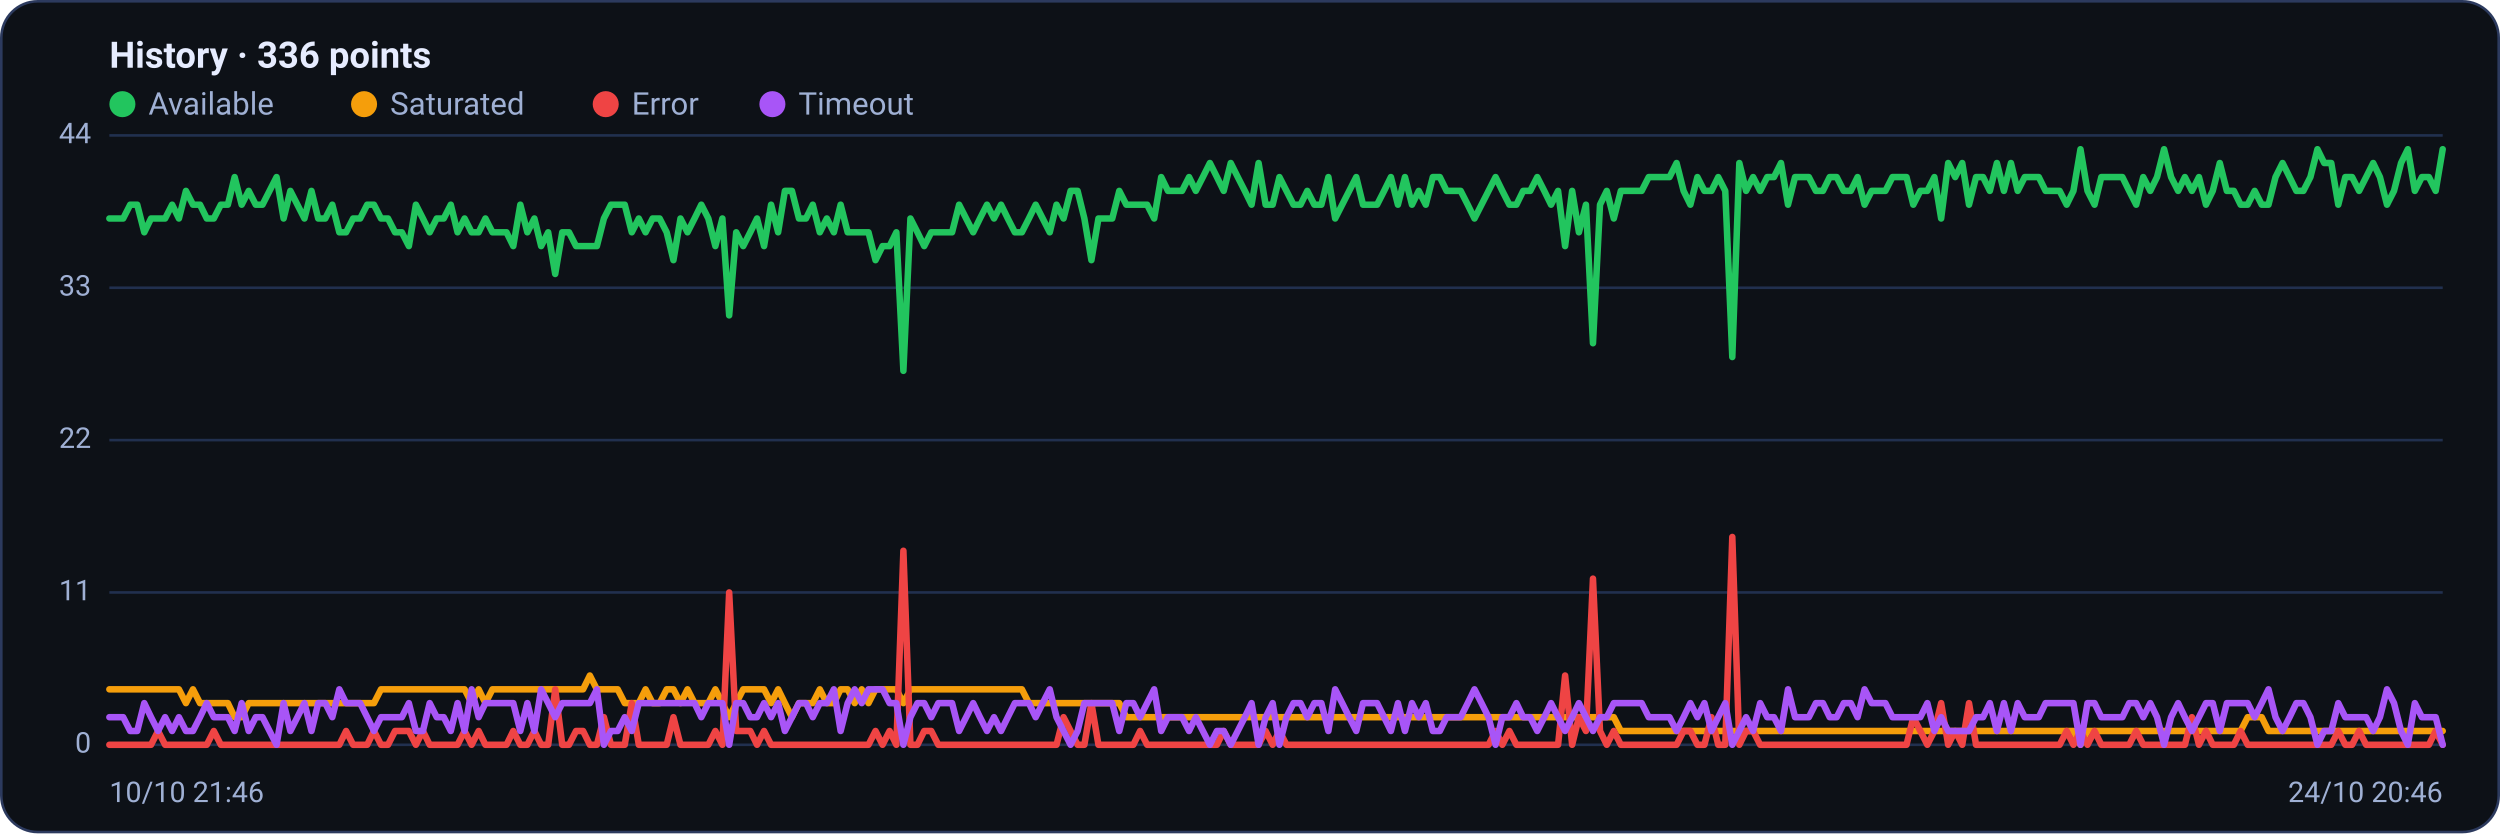
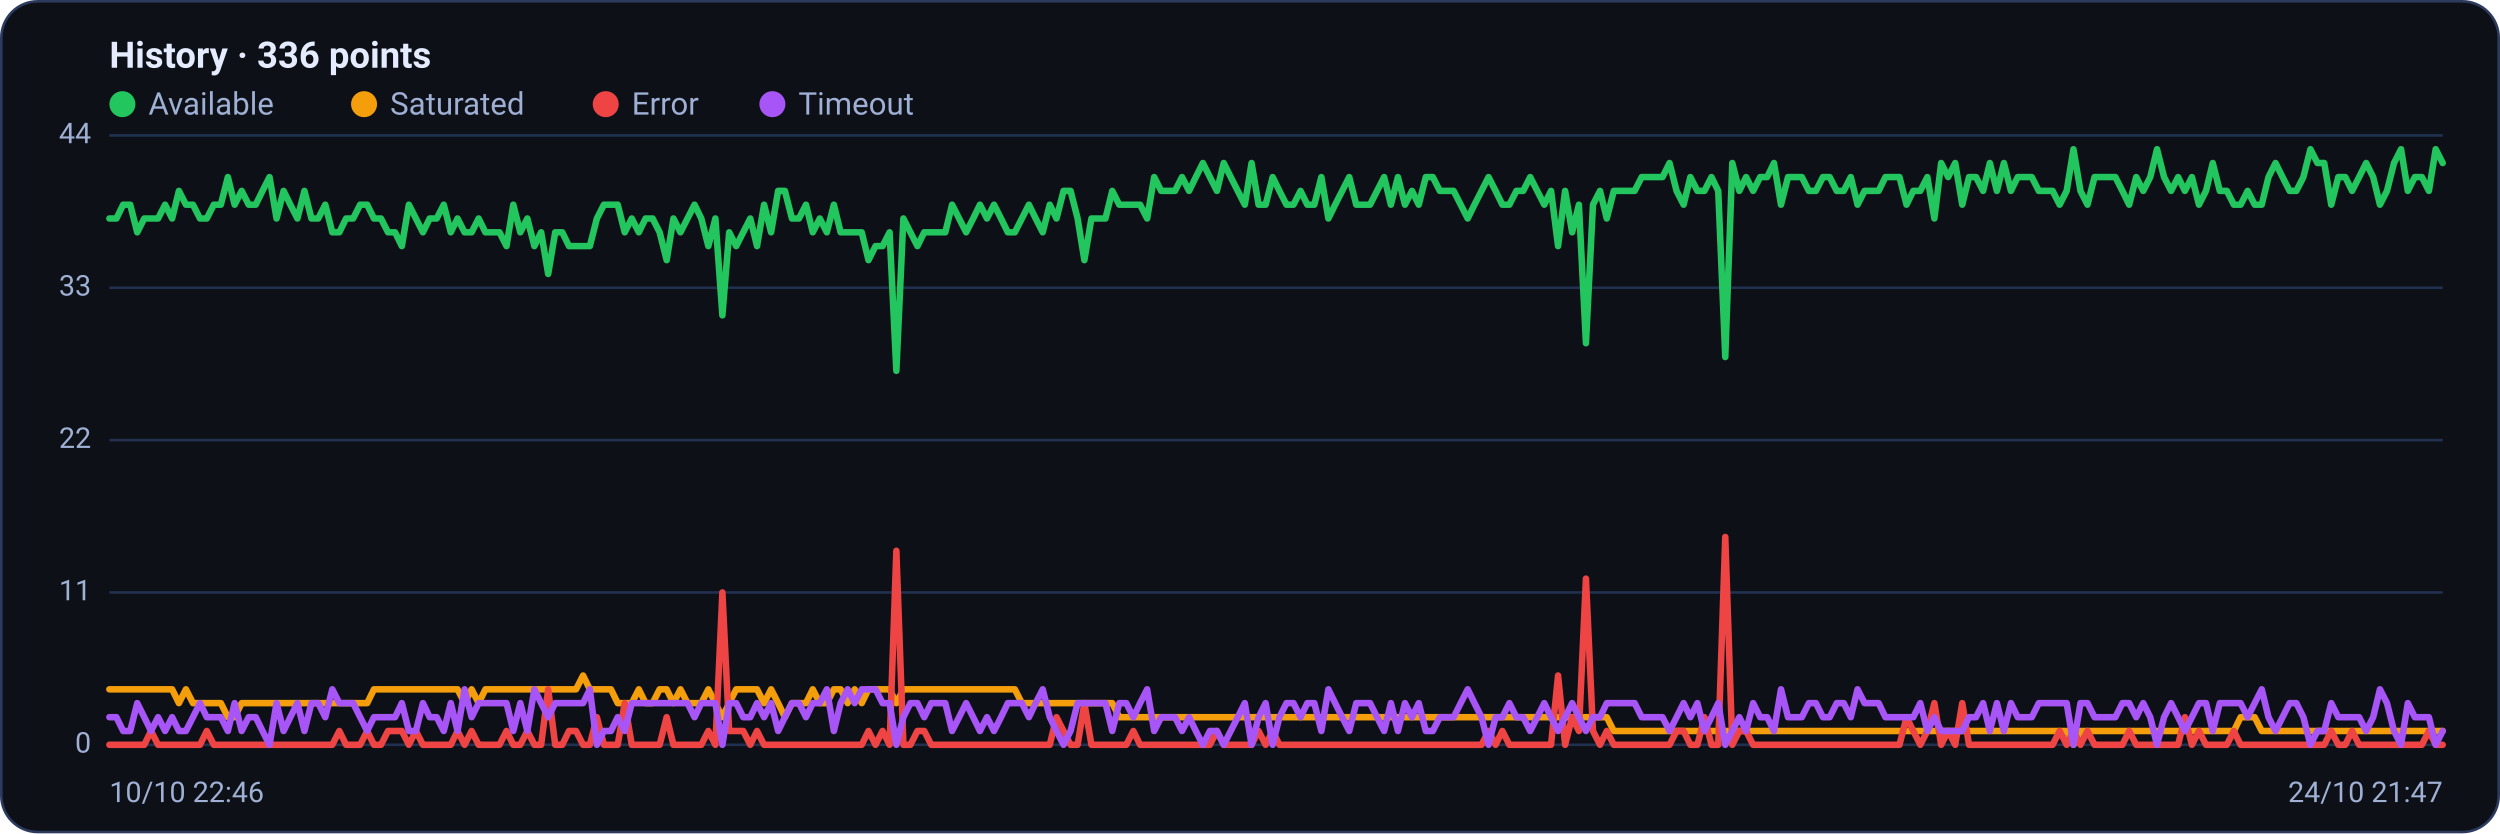
<svg xmlns="http://www.w3.org/2000/svg" viewBox="0 0 960 320" width="960" height="320" font-family="Segoe UI, system-ui, -apple-system, Roboto, Helvetica, Arial, sans-serif" role="img" aria-label="Availability history per region">
  <rect x="0.5" y="0.5" width="959" height="319" rx="14" fill="#0d1117" stroke="#2c3a5e" />
  <text x="42" y="26" font-size="14" font-weight="600" fill="#e6ecff">History · 336 points</text>
  <circle cx="47" cy="40" r="5" fill="#22c55e" />
  <text x="57" y="44" font-size="12" fill="#9fb0d4">Available</text>
  <circle cx="139.8" cy="40" r="5" fill="#f59e0b" />
  <text x="149.8" y="44" font-size="12" fill="#9fb0d4">Saturated</text>
  <circle cx="232.6" cy="40" r="5" fill="#ef4444" />
  <text x="242.6" y="44" font-size="12" fill="#9fb0d4">Error</text>
  <circle cx="296.6" cy="40" r="5" fill="#a855f7" />
  <text x="306.6" y="44" font-size="12" fill="#9fb0d4">Timeout</text>
  <line x1="42" y1="286.0" x2="938" y2="286.0" stroke="#21304f" stroke-width="1" />
  <text x="35" y="289.0" text-anchor="end" font-size="11" fill="#9fb0d4">0</text>
  <line x1="42" y1="227.5" x2="938" y2="227.5" stroke="#21304f" stroke-width="1" />
  <text x="35" y="230.5" text-anchor="end" font-size="11" fill="#9fb0d4">11</text>
  <line x1="42" y1="169.0" x2="938" y2="169.0" stroke="#21304f" stroke-width="1" />
  <text x="35" y="172.0" text-anchor="end" font-size="11" fill="#9fb0d4">22</text>
  <line x1="42" y1="110.5" x2="938" y2="110.5" stroke="#21304f" stroke-width="1" />
  <text x="35" y="113.5" text-anchor="end" font-size="11" fill="#9fb0d4">33</text>
  <line x1="42" y1="52.0" x2="938" y2="52.0" stroke="#21304f" stroke-width="1" />
  <text x="35" y="55.0" text-anchor="end" font-size="11" fill="#9fb0d4">44</text>
-   <polyline fill="none" stroke="#22c55e" stroke-width="2.5" stroke-linejoin="round" stroke-linecap="round" points="42.0,83.9 44.7,83.9 47.3,83.9 50.0,78.6 52.7,78.6 55.4,89.2 58.0,83.9 60.7,83.9 63.4,83.9 66.1,78.6 68.7,83.9 71.4,73.3 74.1,78.6 76.8,78.6 79.4,83.9 82.1,83.9 84.8,78.6 87.5,78.6 90.1,68.0 92.8,78.6 95.5,73.3 98.2,78.6 100.8,78.6 103.5,73.3 106.2,68.0 108.9,83.9 111.5,73.3 114.2,78.6 116.9,83.9 119.6,73.3 122.2,83.9 124.9,83.9 127.6,78.6 130.3,89.2 132.9,89.2 135.6,83.9 138.3,83.9 141.0,78.6 143.6,78.6 146.3,83.9 149.0,83.9 151.7,89.2 154.3,89.2 157.0,94.5 159.7,78.6 162.4,83.9 165.0,89.2 167.7,83.9 170.4,83.9 173.1,78.6 175.7,89.2 178.4,83.9 181.1,89.2 183.8,89.2 186.4,83.9 189.1,89.2 191.8,89.2 194.5,89.2 197.1,94.5 199.8,78.6 202.5,89.2 205.2,83.9 207.8,94.5 210.5,89.2 213.2,105.2 215.9,89.2 218.5,89.2 221.2,94.5 223.9,94.5 226.5,94.5 229.2,94.5 231.9,83.9 234.6,78.6 237.2,78.6 239.9,78.6 242.6,89.2 245.3,83.9 247.9,89.2 250.6,83.9 253.3,83.9 256.0,89.2 258.6,99.9 261.3,83.9 264.0,89.2 266.7,83.9 269.3,78.6 272.0,83.9 274.7,94.5 277.4,83.9 280.0,121.1 282.7,89.2 285.4,94.5 288.1,89.2 290.7,83.9 293.4,94.5 296.1,78.6 298.8,89.2 301.4,73.3 304.1,73.3 306.8,83.9 309.5,83.9 312.1,78.6 314.8,89.2 317.5,83.9 320.2,89.2 322.8,78.6 325.5,89.2 328.2,89.2 330.9,89.2 333.5,89.2 336.2,99.9 338.9,94.5 341.6,94.5 344.2,89.2 346.9,142.4 349.6,83.9 352.3,89.2 354.9,94.5 357.6,89.2 360.3,89.2 363.0,89.2 365.6,89.2 368.3,78.6 371.0,83.9 373.7,89.2 376.3,83.9 379.0,78.6 381.7,83.9 384.4,78.6 387.0,83.9 389.7,89.2 392.4,89.2 395.1,83.9 397.7,78.6 400.4,83.9 403.1,89.2 405.7,78.6 408.4,83.9 411.1,73.3 413.8,73.3 416.4,83.9 419.1,99.9 421.8,83.9 424.5,83.9 427.1,83.9 429.8,73.3 432.5,78.6 435.2,78.6 437.8,78.6 440.5,78.6 443.2,83.9 445.9,68.0 448.5,73.3 451.2,73.3 453.9,73.3 456.6,68.0 459.2,73.3 461.9,68.0 464.6,62.6 467.3,68.0 469.9,73.3 472.6,62.6 475.3,68.0 478.0,73.3 480.6,78.6 483.3,62.6 486.0,78.6 488.7,78.6 491.3,68.0 494.0,73.3 496.7,78.6 499.4,78.6 502.0,73.3 504.7,78.6 507.4,78.6 510.1,68.0 512.7,83.9 515.4,78.6 518.1,73.3 520.8,68.0 523.4,78.6 526.1,78.6 528.8,78.6 531.5,73.3 534.1,68.0 536.8,78.6 539.5,68.0 542.2,78.6 544.8,73.3 547.5,78.6 550.2,68.0 552.9,68.0 555.5,73.3 558.2,73.3 560.9,73.3 563.6,78.6 566.2,83.9 568.9,78.6 571.6,73.3 574.3,68.0 576.9,73.3 579.6,78.6 582.3,78.6 584.9,73.3 587.6,73.3 590.3,68.0 593.0,73.3 595.6,78.6 598.3,73.3 601.0,94.5 603.7,73.3 606.3,89.2 609.0,78.6 611.7,131.8 614.4,78.6 617.0,73.3 619.7,83.9 622.4,73.3 625.1,73.3 627.7,73.3 630.4,73.3 633.1,68.0 635.8,68.0 638.4,68.0 641.1,68.0 643.8,62.6 646.5,73.3 649.1,78.6 651.8,68.0 654.5,73.3 657.2,73.3 659.8,68.0 662.5,73.3 665.2,137.1 667.9,62.6 670.5,73.3 673.2,68.0 675.9,73.3 678.6,68.0 681.2,68.0 683.9,62.6 686.6,78.6 689.3,68.0 691.9,68.0 694.6,68.0 697.3,73.3 700.0,73.3 702.6,68.0 705.3,68.0 708.0,73.3 710.7,73.3 713.3,68.0 716.0,78.6 718.7,73.3 721.4,73.3 724.0,73.3 726.7,68.0 729.4,68.0 732.1,68.0 734.7,78.6 737.4,73.3 740.1,73.3 742.8,68.0 745.4,83.9 748.1,62.6 750.8,68.0 753.5,62.6 756.1,78.6 758.8,68.0 761.5,68.0 764.1,73.3 766.8,62.6 769.5,73.3 772.2,62.6 774.8,73.3 777.5,68.0 780.2,68.0 782.9,68.0 785.5,73.3 788.2,73.3 790.9,73.3 793.6,78.6 796.2,73.3 798.9,57.3 801.6,73.3 804.3,78.6 806.9,68.0 809.6,68.0 812.3,68.0 815.0,68.0 817.6,73.3 820.3,78.6 823.0,68.0 825.7,73.3 828.3,68.0 831.0,57.3 833.7,68.0 836.4,73.3 839.0,68.0 841.7,73.3 844.4,68.0 847.1,78.6 849.7,73.3 852.4,62.6 855.1,73.3 857.8,73.3 860.4,78.6 863.1,78.6 865.8,73.3 868.5,78.6 871.1,78.6 873.8,68.0 876.5,62.6 879.2,68.0 881.8,73.3 884.5,73.3 887.2,68.0 889.9,57.3 892.5,62.6 895.2,62.6 897.9,78.6 900.6,68.0 903.2,68.0 905.9,73.3 908.6,68.0 911.3,62.6 913.9,68.0 916.6,78.6 919.3,73.3 922.0,62.6 924.6,57.3 927.3,73.3 930.0,68.0 932.7,68.0 935.3,73.3 938.0,57.3" />
-   <polyline fill="none" stroke="#f59e0b" stroke-width="2.5" stroke-linejoin="round" stroke-linecap="round" points="42.0,264.7 44.7,264.7 47.3,264.7 50.0,264.7 52.7,264.7 55.4,264.7 58.0,264.7 60.7,264.7 63.4,264.7 66.1,264.7 68.7,264.7 71.4,270.0 74.1,264.7 76.8,270.0 79.4,270.0 82.1,270.0 84.8,270.0 87.5,270.0 90.1,275.4 92.8,275.4 95.5,270.0 98.2,270.0 100.8,270.0 103.5,270.0 106.2,270.0 108.9,270.0 111.5,270.0 114.2,270.0 116.9,270.0 119.6,270.0 122.2,270.0 124.9,270.0 127.6,270.0 130.3,270.0 132.9,270.0 135.6,270.0 138.3,270.0 141.0,270.0 143.6,270.0 146.3,264.7 149.0,264.7 151.7,264.7 154.3,264.7 157.0,264.7 159.7,264.7 162.4,264.7 165.0,264.7 167.7,264.7 170.4,264.7 173.1,264.7 175.7,264.7 178.4,264.7 181.1,270.0 183.8,264.7 186.4,270.0 189.1,264.7 191.8,264.7 194.5,264.7 197.1,264.7 199.8,264.7 202.5,264.7 205.2,264.7 207.8,264.7 210.5,264.7 213.2,264.7 215.9,264.7 218.5,264.7 221.2,264.7 223.9,264.7 226.5,259.4 229.2,264.7 231.9,264.7 234.6,264.7 237.2,264.7 239.9,270.0 242.6,270.0 245.3,270.0 247.9,264.7 250.6,270.0 253.3,270.0 256.0,264.7 258.6,264.7 261.3,270.0 264.0,264.7 266.7,270.0 269.3,270.0 272.0,270.0 274.7,264.7 277.4,270.0 280.0,275.4 282.7,270.0 285.4,264.7 288.1,264.7 290.7,264.7 293.4,264.7 296.1,270.0 298.8,264.7 301.4,270.0 304.1,275.4 306.8,270.0 309.5,270.0 312.1,270.0 314.8,264.7 317.5,270.0 320.2,270.0 322.8,264.7 325.5,264.7 328.2,270.0 330.9,264.7 333.5,270.0 336.2,264.7 338.9,264.7 341.6,264.7 344.2,264.7 346.9,270.0 349.6,264.7 352.3,264.7 354.9,264.7 357.6,264.7 360.3,264.7 363.0,264.7 365.6,264.7 368.3,264.7 371.0,264.7 373.7,264.7 376.3,264.7 379.0,264.7 381.7,264.7 384.4,264.7 387.0,264.7 389.7,264.7 392.4,264.7 395.1,270.0 397.7,270.0 400.4,270.0 403.1,270.0 405.7,270.0 408.4,270.0 411.1,270.0 413.8,270.0 416.4,270.0 419.1,270.0 421.8,270.0 424.5,270.0 427.1,270.0 429.8,270.0 432.5,275.4 435.2,275.4 437.8,275.4 440.5,275.4 443.2,275.4 445.9,275.4 448.5,275.4 451.2,275.4 453.9,275.4 456.6,275.4 459.2,275.4 461.9,275.4 464.6,275.4 467.3,275.4 469.9,275.4 472.6,275.4 475.3,275.4 478.0,275.4 480.6,275.4 483.3,275.4 486.0,275.4 488.7,275.4 491.3,275.4 494.0,275.4 496.7,275.4 499.4,275.4 502.0,275.4 504.7,275.4 507.4,275.4 510.1,275.4 512.7,275.4 515.4,275.4 518.1,275.4 520.8,275.4 523.4,275.4 526.1,275.4 528.8,275.4 531.5,275.4 534.1,275.4 536.8,275.4 539.5,275.4 542.2,275.4 544.8,275.4 547.5,275.4 550.2,275.4 552.9,275.4 555.5,275.4 558.2,275.4 560.9,275.4 563.6,275.4 566.2,275.4 568.9,275.4 571.6,275.4 574.3,275.4 576.9,275.4 579.6,275.4 582.3,275.4 584.9,275.4 587.6,275.4 590.3,275.4 593.0,275.4 595.6,275.4 598.3,275.4 601.0,275.4 603.7,275.4 606.3,275.4 609.0,275.4 611.7,275.4 614.4,275.4 617.0,275.4 619.7,275.4 622.4,280.7 625.1,280.7 627.7,280.7 630.4,280.7 633.1,280.7 635.8,280.7 638.4,280.7 641.1,280.7 643.8,280.7 646.5,280.7 649.1,280.7 651.8,280.7 654.5,280.7 657.2,280.7 659.8,280.7 662.5,280.7 665.2,280.7 667.9,280.7 670.5,280.7 673.2,280.7 675.9,280.7 678.6,280.7 681.2,280.7 683.9,280.7 686.6,280.7 689.3,280.7 691.9,280.7 694.6,280.7 697.3,280.7 700.0,280.7 702.6,280.7 705.3,280.7 708.0,280.7 710.7,280.7 713.3,280.7 716.0,280.7 718.7,280.7 721.4,280.7 724.0,280.7 726.7,280.7 729.4,280.7 732.1,280.7 734.7,280.7 737.4,280.7 740.1,280.7 742.8,280.7 745.4,280.7 748.1,280.7 750.8,280.7 753.5,280.7 756.1,280.7 758.8,280.7 761.5,280.7 764.1,280.7 766.8,280.7 769.5,280.7 772.2,280.7 774.8,280.7 777.5,280.7 780.2,280.7 782.9,280.7 785.5,280.7 788.2,280.7 790.9,280.7 793.6,280.7 796.2,280.7 798.9,286.0 801.6,280.7 804.3,280.7 806.9,280.7 809.6,280.7 812.3,280.7 815.0,280.7 817.6,280.7 820.3,280.7 823.0,280.7 825.7,280.7 828.3,280.7 831.0,280.7 833.7,280.7 836.4,280.7 839.0,280.7 841.7,280.7 844.4,280.7 847.1,280.7 849.7,280.7 852.4,280.7 855.1,280.7 857.8,280.7 860.4,280.7 863.1,275.4 865.8,275.4 868.5,275.4 871.1,280.7 873.8,280.7 876.5,280.7 879.2,280.7 881.8,280.7 884.5,280.7 887.2,280.7 889.9,280.7 892.5,280.7 895.2,280.7 897.9,280.7 900.6,280.7 903.2,280.7 905.9,280.7 908.6,280.7 911.3,280.7 913.9,280.7 916.6,280.7 919.3,280.7 922.0,280.7 924.6,280.7 927.3,280.7 930.0,280.7 932.7,280.7 935.3,280.7 938.0,280.7" />
-   <polyline fill="none" stroke="#ef4444" stroke-width="2.5" stroke-linejoin="round" stroke-linecap="round" points="42.0,286.0 44.7,286.0 47.3,286.0 50.0,286.0 52.7,286.0 55.4,286.0 58.0,286.0 60.7,280.7 63.4,286.0 66.1,286.0 68.7,286.0 71.4,286.0 74.1,286.0 76.8,286.0 79.4,286.0 82.1,280.7 84.8,286.0 87.5,286.0 90.1,286.0 92.8,286.0 95.5,286.0 98.2,286.0 100.8,286.0 103.5,286.0 106.2,286.0 108.9,286.0 111.5,286.0 114.2,286.0 116.9,286.0 119.6,286.0 122.2,286.0 124.9,286.0 127.6,286.0 130.3,286.0 132.9,280.7 135.6,286.0 138.3,286.0 141.0,286.0 143.6,280.7 146.3,286.0 149.0,286.0 151.7,280.7 154.3,280.7 157.0,280.7 159.7,286.0 162.4,280.7 165.0,286.0 167.7,286.0 170.4,286.0 173.1,286.0 175.7,286.0 178.4,280.7 181.1,286.0 183.8,280.7 186.4,286.0 189.1,286.0 191.8,286.0 194.5,286.0 197.1,280.7 199.8,286.0 202.5,286.0 205.2,280.7 207.8,286.0 210.5,286.0 213.2,264.7 215.9,286.0 218.5,286.0 221.2,280.7 223.9,280.7 226.5,286.0 229.2,286.0 231.9,275.4 234.6,286.0 237.2,286.0 239.9,286.0 242.6,270.0 245.3,286.0 247.9,286.0 250.6,286.0 253.3,286.0 256.0,286.0 258.6,275.4 261.3,286.0 264.0,286.0 266.7,286.0 269.3,286.0 272.0,286.0 274.7,280.7 277.4,286.0 280.0,227.5 282.7,280.7 285.4,280.7 288.1,280.7 290.7,286.0 293.4,280.7 296.1,286.0 298.8,286.0 301.4,286.0 304.1,286.0 306.8,286.0 309.5,286.0 312.1,286.0 314.8,286.0 317.5,286.0 320.2,286.0 322.8,286.0 325.5,286.0 328.2,286.0 330.9,286.0 333.5,286.0 336.2,280.7 338.9,286.0 341.6,280.7 344.2,286.0 346.9,211.5 349.6,286.0 352.3,286.0 354.9,280.7 357.6,280.7 360.3,286.0 363.0,286.0 365.6,286.0 368.3,286.0 371.0,286.0 373.7,286.0 376.3,286.0 379.0,286.0 381.7,286.0 384.4,286.0 387.0,286.0 389.7,286.0 392.4,286.0 395.1,286.0 397.7,286.0 400.4,286.0 403.1,286.0 405.7,286.0 408.4,275.4 411.1,280.7 413.8,286.0 416.4,286.0 419.1,270.0 421.8,286.0 424.5,286.0 427.1,286.0 429.8,286.0 432.5,286.0 435.2,286.0 437.8,280.7 440.5,286.0 443.2,286.0 445.9,286.0 448.5,286.0 451.2,286.0 453.9,286.0 456.6,286.0 459.2,286.0 461.9,286.0 464.6,286.0 467.3,286.0 469.9,280.7 472.6,286.0 475.3,286.0 478.0,286.0 480.6,286.0 483.3,286.0 486.0,280.7 488.7,286.0 491.3,280.7 494.0,286.0 496.7,286.0 499.4,286.0 502.0,286.0 504.7,286.0 507.4,286.0 510.1,286.0 512.7,286.0 515.4,286.0 518.1,286.0 520.8,286.0 523.4,286.0 526.1,286.0 528.8,286.0 531.5,286.0 534.1,286.0 536.8,286.0 539.5,286.0 542.2,286.0 544.8,286.0 547.5,286.0 550.2,286.0 552.9,286.0 555.5,286.0 558.2,286.0 560.9,286.0 563.6,286.0 566.2,286.0 568.9,286.0 571.6,286.0 574.3,280.7 576.9,286.0 579.6,280.7 582.3,286.0 584.9,286.0 587.6,286.0 590.3,286.0 593.0,286.0 595.6,286.0 598.3,286.0 601.0,259.4 603.7,286.0 606.3,275.4 609.0,280.7 611.7,222.2 614.4,280.7 617.0,286.0 619.7,280.7 622.4,286.0 625.1,286.0 627.7,286.0 630.4,286.0 633.1,286.0 635.8,286.0 638.4,286.0 641.1,286.0 643.8,286.0 646.5,280.7 649.1,280.7 651.8,286.0 654.5,286.0 657.2,275.4 659.8,286.0 662.5,286.0 665.2,206.2 667.9,286.0 670.5,280.7 673.2,280.7 675.9,286.0 678.6,286.0 681.2,286.0 683.9,286.0 686.6,286.0 689.3,286.0 691.9,286.0 694.6,286.0 697.3,286.0 700.0,286.0 702.6,286.0 705.3,286.0 708.0,286.0 710.7,286.0 713.3,286.0 716.0,286.0 718.7,286.0 721.4,286.0 724.0,286.0 726.7,286.0 729.4,286.0 732.1,286.0 734.7,275.4 737.4,280.7 740.1,286.0 742.8,280.7 745.4,270.0 748.1,286.0 750.8,280.7 753.5,286.0 756.1,270.0 758.8,286.0 761.5,286.0 764.1,286.0 766.8,286.0 769.5,286.0 772.2,286.0 774.8,286.0 777.5,286.0 780.2,286.0 782.9,286.0 785.5,286.0 788.2,286.0 790.9,286.0 793.6,280.7 796.2,286.0 798.9,280.7 801.6,286.0 804.3,280.7 806.9,286.0 809.6,286.0 812.3,286.0 815.0,286.0 817.6,286.0 820.3,280.7 823.0,286.0 825.7,286.0 828.3,286.0 831.0,286.0 833.7,286.0 836.4,286.0 839.0,286.0 841.7,275.4 844.4,286.0 847.1,280.7 849.7,286.0 852.4,286.0 855.1,286.0 857.8,286.0 860.4,280.7 863.1,286.0 865.8,286.0 868.5,286.0 871.1,286.0 873.8,286.0 876.5,286.0 879.2,286.0 881.8,286.0 884.5,286.0 887.2,286.0 889.9,286.0 892.5,286.0 895.2,286.0 897.9,280.7 900.6,286.0 903.2,286.0 905.9,280.7 908.6,286.0 911.3,286.0 913.9,286.0 916.6,286.0 919.3,286.0 922.0,286.0 924.6,286.0 927.3,286.0 930.0,286.0 932.7,286.0 935.3,280.7 938.0,286.0" />
-   <polyline fill="none" stroke="#a855f7" stroke-width="2.5" stroke-linejoin="round" stroke-linecap="round" points="42.0,275.4 44.7,275.4 47.3,275.4 50.0,280.7 52.7,280.7 55.4,270.0 58.0,275.4 60.7,280.7 63.4,275.4 66.1,280.7 68.7,275.4 71.4,280.7 74.1,280.7 76.8,275.4 79.4,270.0 82.1,275.4 84.8,275.4 87.5,275.4 90.1,280.7 92.8,270.0 95.5,280.7 98.2,275.4 100.8,275.4 103.5,280.7 106.2,286.0 108.9,270.0 111.5,280.7 114.2,275.4 116.9,270.0 119.6,280.7 122.2,270.0 124.9,270.0 127.6,275.4 130.3,264.7 132.9,270.0 135.6,270.0 138.3,270.0 141.0,275.4 143.6,280.7 146.3,275.4 149.0,275.4 151.7,275.4 154.3,275.4 157.0,270.0 159.7,280.7 162.4,280.7 165.0,270.0 167.7,275.4 170.4,275.4 173.1,280.7 175.7,270.0 178.4,280.7 181.1,264.7 183.8,275.4 186.4,270.0 189.1,270.0 191.8,270.0 194.5,270.0 197.1,270.0 199.8,280.7 202.5,270.0 205.2,280.7 207.8,264.7 210.5,270.0 213.2,275.4 215.9,270.0 218.5,270.0 221.2,270.0 223.9,270.0 226.5,270.0 229.2,264.7 231.9,286.0 234.6,280.7 237.2,280.7 239.9,275.4 242.6,280.7 245.3,270.0 247.9,270.0 250.6,270.0 253.3,270.0 256.0,270.0 258.6,270.0 261.3,270.0 264.0,270.0 266.7,270.0 269.3,275.4 272.0,270.0 274.7,270.0 277.4,270.0 280.0,286.0 282.7,270.0 285.4,270.0 288.1,275.4 290.7,275.4 293.4,270.0 296.1,275.4 298.8,270.0 301.4,280.7 304.1,275.4 306.8,270.0 309.5,270.0 312.1,275.4 314.8,270.0 317.5,270.0 320.2,264.7 322.8,280.7 325.5,270.0 328.2,264.7 330.9,270.0 333.5,264.7 336.2,264.7 338.9,264.7 341.6,270.0 344.2,270.0 346.9,286.0 349.6,275.4 352.3,270.0 354.9,270.0 357.6,275.4 360.3,270.0 363.0,270.0 365.6,270.0 368.3,280.7 371.0,275.4 373.7,270.0 376.3,275.4 379.0,280.7 381.7,275.4 384.4,280.7 387.0,275.4 389.7,270.0 392.4,270.0 395.1,270.0 397.7,275.4 400.4,270.0 403.1,264.7 405.7,275.4 408.4,280.7 411.1,286.0 413.8,280.7 416.4,270.0 419.1,270.0 421.8,270.0 424.5,270.0 427.1,270.0 429.8,280.7 432.5,270.0 435.2,270.0 437.8,275.4 440.5,270.0 443.2,264.7 445.9,280.7 448.5,275.4 451.2,275.4 453.9,275.4 456.6,280.7 459.2,275.4 461.9,280.7 464.6,286.0 467.3,280.7 469.9,280.7 472.6,286.0 475.3,280.7 478.0,275.4 480.6,270.0 483.3,286.0 486.0,275.4 488.7,270.0 491.3,286.0 494.0,275.4 496.7,270.0 499.4,270.0 502.0,275.4 504.7,270.0 507.4,270.0 510.1,280.7 512.7,264.7 515.4,270.0 518.1,275.4 520.8,280.7 523.4,270.0 526.1,270.0 528.8,270.0 531.5,275.4 534.1,280.7 536.8,270.0 539.5,280.7 542.2,270.0 544.8,275.4 547.5,270.0 550.2,280.7 552.9,280.7 555.5,275.4 558.2,275.4 560.9,275.4 563.6,270.0 566.2,264.7 568.9,270.0 571.6,275.4 574.3,286.0 576.9,275.4 579.6,275.4 582.3,270.0 584.9,275.4 587.6,275.4 590.3,280.7 593.0,275.4 595.6,270.0 598.3,275.4 601.0,280.7 603.7,275.4 606.3,270.0 609.0,275.4 611.7,280.7 614.4,275.4 617.0,275.4 619.7,270.0 622.4,270.0 625.1,270.0 627.7,270.0 630.4,270.0 633.1,275.4 635.8,275.4 638.4,275.4 641.1,275.4 643.8,280.7 646.5,275.4 649.1,270.0 651.8,275.4 654.5,270.0 657.2,280.7 659.8,275.4 662.5,270.0 665.2,286.0 667.9,280.7 670.5,275.4 673.2,280.7 675.9,270.0 678.6,275.4 681.2,275.4 683.9,280.7 686.6,264.7 689.3,275.4 691.9,275.4 694.6,275.4 697.3,270.0 700.0,270.0 702.6,275.4 705.3,275.4 708.0,270.0 710.7,270.0 713.3,275.4 716.0,264.7 718.7,270.0 721.4,270.0 724.0,270.0 726.7,275.4 729.4,275.4 732.1,275.4 734.7,275.4 737.4,275.4 740.1,270.0 742.8,280.7 745.4,275.4 748.1,280.7 750.8,280.7 753.5,280.7 756.1,280.7 758.8,275.4 761.5,275.4 764.1,270.0 766.8,280.7 769.5,270.0 772.2,280.7 774.8,270.0 777.5,275.4 780.2,275.4 782.9,275.4 785.5,270.0 788.2,270.0 790.9,270.0 793.6,270.0 796.2,270.0 798.9,286.0 801.6,270.0 804.3,270.0 806.9,275.4 809.6,275.4 812.3,275.4 815.0,275.4 817.6,270.0 820.3,270.0 823.0,275.4 825.7,270.0 828.3,275.4 831.0,286.0 833.7,275.4 836.4,270.0 839.0,275.4 841.7,280.7 844.4,275.4 847.1,270.0 849.7,270.0 852.4,280.7 855.1,270.0 857.8,270.0 860.4,270.0 863.1,270.0 865.8,275.4 868.5,270.0 871.1,264.7 873.8,275.4 876.5,280.7 879.2,275.4 881.8,270.0 884.5,270.0 887.2,275.4 889.9,286.0 892.5,280.7 895.2,280.7 897.9,270.0 900.6,275.4 903.2,275.4 905.9,275.4 908.6,275.4 911.3,280.7 913.9,275.4 916.6,264.7 919.3,270.0 922.0,280.7 924.6,286.0 927.3,270.0 930.0,275.4 932.7,275.4 935.3,275.4 938.0,286.0" />
-   <text x="42" y="308" font-size="11" fill="#9fb0d4">10/10 21:46</text>
-   <text x="938" y="308" text-anchor="end" font-size="11" fill="#9fb0d4">24/10 20:46</text>
+   <polyline fill="none" stroke="#22c55e" stroke-width="2.5" stroke-linejoin="round" stroke-linecap="round" points="42.0,83.9 44.7,83.9 47.3,78.6 50.0,78.6 52.7,89.2 55.4,83.9 58.0,83.9 60.7,83.9 63.4,78.6 66.1,83.9 68.7,73.3 71.4,78.6 74.1,78.6 76.8,83.9 79.4,83.9 82.1,78.6 84.8,78.6 87.5,68.0 90.1,78.6 92.8,73.3 95.5,78.6 98.2,78.6 100.8,73.3 103.5,68.0 106.2,83.9 108.9,73.3 111.5,78.6 114.2,83.9 116.9,73.3 119.6,83.9 122.2,83.9 124.9,78.6 127.6,89.2 130.3,89.2 132.9,83.9 135.6,83.9 138.3,78.6 141.0,78.6 143.6,83.9 146.3,83.9 149.0,89.2 151.7,89.2 154.3,94.5 157.0,78.6 159.7,83.9 162.4,89.2 165.0,83.9 167.7,83.9 170.4,78.6 173.1,89.2 175.7,83.9 178.4,89.2 181.1,89.2 183.8,83.9 186.4,89.2 189.1,89.2 191.8,89.2 194.5,94.5 197.1,78.6 199.8,89.2 202.5,83.9 205.2,94.5 207.8,89.2 210.5,105.2 213.2,89.2 215.9,89.2 218.5,94.5 221.2,94.5 223.9,94.5 226.5,94.5 229.2,83.9 231.9,78.6 234.6,78.6 237.2,78.6 239.9,89.2 242.6,83.9 245.3,89.2 247.9,83.9 250.6,83.9 253.3,89.2 256.0,99.9 258.6,83.9 261.3,89.2 264.0,83.9 266.7,78.6 269.3,83.9 272.0,94.5 274.7,83.9 277.4,121.1 280.0,89.2 282.7,94.5 285.4,89.2 288.1,83.9 290.7,94.5 293.4,78.6 296.1,89.2 298.8,73.3 301.4,73.3 304.1,83.9 306.8,83.9 309.5,78.6 312.1,89.2 314.8,83.9 317.5,89.2 320.2,78.6 322.8,89.2 325.5,89.2 328.2,89.2 330.9,89.2 333.5,99.9 336.2,94.5 338.9,94.5 341.6,89.2 344.2,142.4 346.9,83.9 349.6,89.2 352.3,94.5 354.9,89.2 357.6,89.2 360.3,89.2 363.0,89.2 365.6,78.6 368.3,83.9 371.0,89.2 373.7,83.9 376.3,78.6 379.0,83.9 381.7,78.6 384.4,83.9 387.0,89.2 389.7,89.2 392.4,83.9 395.1,78.6 397.7,83.9 400.4,89.2 403.1,78.6 405.7,83.9 408.4,73.3 411.1,73.3 413.8,83.9 416.4,99.9 419.1,83.9 421.8,83.9 424.5,83.9 427.1,73.3 429.8,78.6 432.5,78.6 435.2,78.6 437.8,78.6 440.5,83.9 443.2,68.0 445.9,73.3 448.5,73.3 451.2,73.3 453.9,68.0 456.6,73.3 459.2,68.0 461.9,62.6 464.6,68.0 467.3,73.3 469.9,62.6 472.6,68.0 475.3,73.3 478.0,78.6 480.6,62.6 483.3,78.6 486.0,78.6 488.7,68.0 491.3,73.3 494.0,78.6 496.7,78.6 499.4,73.3 502.0,78.6 504.7,78.6 507.4,68.0 510.1,83.9 512.7,78.6 515.4,73.3 518.1,68.0 520.8,78.6 523.4,78.6 526.1,78.6 528.8,73.3 531.5,68.0 534.1,78.6 536.8,68.0 539.5,78.6 542.2,73.3 544.8,78.6 547.5,68.0 550.2,68.0 552.9,73.3 555.5,73.3 558.2,73.3 560.9,78.6 563.6,83.9 566.2,78.6 568.9,73.3 571.6,68.0 574.3,73.3 576.9,78.6 579.6,78.6 582.3,73.3 584.9,73.3 587.6,68.0 590.3,73.3 593.0,78.6 595.6,73.3 598.3,94.5 601.0,73.3 603.7,89.2 606.3,78.6 609.0,131.8 611.7,78.6 614.4,73.3 617.0,83.9 619.7,73.3 622.4,73.3 625.1,73.3 627.7,73.3 630.4,68.0 633.1,68.0 635.8,68.0 638.4,68.0 641.1,62.6 643.8,73.3 646.5,78.6 649.1,68.0 651.8,73.3 654.5,73.3 657.2,68.0 659.8,73.3 662.5,137.1 665.2,62.6 667.9,73.3 670.5,68.0 673.2,73.3 675.9,68.0 678.6,68.0 681.2,62.6 683.9,78.6 686.6,68.0 689.3,68.0 691.9,68.0 694.6,73.3 697.3,73.3 700.0,68.0 702.6,68.0 705.3,73.3 708.0,73.3 710.7,68.0 713.3,78.6 716.0,73.3 718.7,73.3 721.4,73.3 724.0,68.0 726.7,68.0 729.4,68.0 732.1,78.6 734.7,73.3 737.4,73.3 740.1,68.0 742.8,83.9 745.4,62.6 748.1,68.0 750.8,62.6 753.5,78.6 756.1,68.0 758.8,68.0 761.5,73.3 764.1,62.6 766.8,73.3 769.5,62.6 772.2,73.3 774.8,68.0 777.5,68.0 780.2,68.0 782.9,73.3 785.5,73.3 788.2,73.3 790.9,78.6 793.6,73.3 796.2,57.3 798.9,73.3 801.6,78.6 804.3,68.0 806.9,68.0 809.6,68.0 812.3,68.0 815.0,73.3 817.6,78.6 820.3,68.0 823.0,73.3 825.7,68.0 828.3,57.3 831.0,68.0 833.7,73.3 836.4,68.0 839.0,73.3 841.7,68.0 844.4,78.6 847.1,73.3 849.7,62.6 852.4,73.3 855.1,73.3 857.8,78.6 860.4,78.6 863.1,73.3 865.8,78.6 868.5,78.6 871.1,68.0 873.8,62.6 876.5,68.0 879.2,73.3 881.8,73.3 884.5,68.0 887.2,57.3 889.9,62.6 892.5,62.6 895.2,78.6 897.9,68.0 900.6,68.0 903.2,73.3 905.9,68.0 908.6,62.6 911.3,68.0 913.9,78.6 916.6,73.3 919.3,62.6 922.0,57.3 924.6,73.3 927.3,68.0 930.0,68.0 932.7,73.3 935.3,57.3 938.0,62.6" />
+   <polyline fill="none" stroke="#f59e0b" stroke-width="2.5" stroke-linejoin="round" stroke-linecap="round" points="42.0,264.7 44.7,264.7 47.3,264.7 50.0,264.7 52.7,264.7 55.4,264.7 58.0,264.7 60.7,264.7 63.4,264.7 66.1,264.7 68.7,270.0 71.4,264.7 74.1,270.0 76.8,270.0 79.4,270.0 82.1,270.0 84.8,270.0 87.5,275.4 90.1,275.4 92.8,270.0 95.5,270.0 98.2,270.0 100.8,270.0 103.5,270.0 106.2,270.0 108.9,270.0 111.5,270.0 114.2,270.0 116.9,270.0 119.6,270.0 122.2,270.0 124.9,270.0 127.6,270.0 130.3,270.0 132.9,270.0 135.6,270.0 138.3,270.0 141.0,270.0 143.6,264.7 146.3,264.7 149.0,264.7 151.7,264.7 154.3,264.7 157.0,264.7 159.7,264.7 162.4,264.7 165.0,264.7 167.7,264.7 170.4,264.7 173.1,264.7 175.7,264.7 178.4,270.0 181.1,264.7 183.8,270.0 186.4,264.7 189.1,264.7 191.8,264.7 194.5,264.7 197.1,264.7 199.8,264.7 202.5,264.7 205.2,264.7 207.8,264.7 210.5,264.7 213.2,264.7 215.9,264.7 218.5,264.7 221.2,264.7 223.9,259.4 226.5,264.7 229.2,264.7 231.9,264.7 234.6,264.7 237.2,270.0 239.9,270.0 242.6,270.0 245.3,264.7 247.9,270.0 250.6,270.0 253.3,264.7 256.0,264.7 258.6,270.0 261.3,264.7 264.0,270.0 266.7,270.0 269.3,270.0 272.0,264.7 274.7,270.0 277.4,275.4 280.0,270.0 282.7,264.7 285.4,264.7 288.1,264.7 290.7,264.7 293.4,270.0 296.1,264.7 298.8,270.0 301.4,275.4 304.1,270.0 306.8,270.0 309.5,270.0 312.1,264.7 314.8,270.0 317.5,270.0 320.2,264.7 322.8,264.7 325.5,270.0 328.2,264.7 330.9,270.0 333.5,264.7 336.2,264.7 338.9,264.7 341.6,264.7 344.2,270.0 346.9,264.7 349.6,264.7 352.3,264.7 354.9,264.7 357.6,264.7 360.3,264.7 363.0,264.7 365.6,264.7 368.3,264.7 371.0,264.7 373.7,264.7 376.3,264.7 379.0,264.7 381.7,264.7 384.4,264.7 387.0,264.7 389.7,264.7 392.4,270.0 395.1,270.0 397.7,270.0 400.4,270.0 403.1,270.0 405.7,270.0 408.4,270.0 411.1,270.0 413.8,270.0 416.4,270.0 419.1,270.0 421.8,270.0 424.5,270.0 427.1,270.0 429.8,275.4 432.5,275.4 435.2,275.4 437.8,275.4 440.5,275.4 443.2,275.4 445.9,275.4 448.5,275.4 451.2,275.4 453.9,275.4 456.6,275.4 459.2,275.4 461.9,275.4 464.6,275.4 467.3,275.4 469.9,275.4 472.6,275.4 475.3,275.4 478.0,275.4 480.6,275.4 483.3,275.4 486.0,275.4 488.7,275.4 491.3,275.4 494.0,275.4 496.7,275.4 499.4,275.4 502.0,275.4 504.7,275.4 507.4,275.4 510.1,275.4 512.7,275.4 515.4,275.4 518.1,275.4 520.8,275.4 523.4,275.4 526.1,275.4 528.8,275.4 531.5,275.4 534.1,275.4 536.8,275.4 539.5,275.4 542.2,275.4 544.8,275.4 547.5,275.4 550.2,275.4 552.9,275.4 555.5,275.4 558.2,275.4 560.9,275.4 563.6,275.4 566.2,275.4 568.9,275.4 571.6,275.4 574.3,275.4 576.9,275.4 579.6,275.4 582.3,275.4 584.9,275.4 587.6,275.4 590.3,275.4 593.0,275.4 595.6,275.4 598.3,275.4 601.0,275.4 603.7,275.4 606.3,275.4 609.0,275.4 611.7,275.4 614.4,275.4 617.0,275.4 619.7,280.7 622.4,280.7 625.1,280.7 627.7,280.7 630.4,280.7 633.1,280.7 635.8,280.7 638.4,280.7 641.1,280.7 643.8,280.7 646.5,280.7 649.1,280.7 651.8,280.7 654.5,280.7 657.2,280.7 659.8,280.7 662.5,280.7 665.2,280.7 667.9,280.7 670.5,280.7 673.2,280.7 675.9,280.7 678.6,280.7 681.2,280.7 683.9,280.7 686.6,280.7 689.3,280.7 691.9,280.7 694.6,280.7 697.3,280.7 700.0,280.7 702.6,280.7 705.3,280.7 708.0,280.7 710.7,280.7 713.3,280.7 716.0,280.7 718.7,280.7 721.4,280.7 724.0,280.7 726.7,280.7 729.4,280.7 732.1,280.7 734.7,280.7 737.4,280.7 740.1,280.7 742.8,280.7 745.4,280.7 748.1,280.7 750.8,280.7 753.5,280.7 756.1,280.7 758.8,280.7 761.5,280.7 764.1,280.7 766.8,280.7 769.5,280.7 772.2,280.7 774.8,280.7 777.5,280.7 780.2,280.7 782.9,280.7 785.5,280.7 788.2,280.7 790.9,280.7 793.6,280.7 796.2,286.0 798.9,280.7 801.6,280.7 804.3,280.7 806.9,280.7 809.6,280.7 812.3,280.7 815.0,280.7 817.6,280.7 820.3,280.7 823.0,280.7 825.7,280.7 828.3,280.7 831.0,280.7 833.7,280.7 836.4,280.7 839.0,280.7 841.7,280.7 844.4,280.7 847.1,280.7 849.7,280.7 852.4,280.7 855.1,280.7 857.8,280.7 860.4,275.4 863.1,275.4 865.8,275.4 868.5,280.7 871.1,280.7 873.8,280.7 876.5,280.7 879.2,280.7 881.8,280.7 884.5,280.7 887.2,280.7 889.9,280.7 892.5,280.7 895.2,280.7 897.9,280.7 900.6,280.7 903.2,280.7 905.9,280.7 908.6,280.7 911.3,280.7 913.9,280.7 916.6,280.7 919.3,280.7 922.0,280.7 924.6,280.7 927.3,280.7 930.0,280.7 932.7,280.7 935.3,280.7 938.0,280.7" />
+   <polyline fill="none" stroke="#ef4444" stroke-width="2.5" stroke-linejoin="round" stroke-linecap="round" points="42.0,286.0 44.7,286.0 47.3,286.0 50.0,286.0 52.7,286.0 55.4,286.0 58.0,280.7 60.7,286.0 63.4,286.0 66.1,286.0 68.7,286.0 71.4,286.0 74.1,286.0 76.8,286.0 79.4,280.7 82.1,286.0 84.8,286.0 87.5,286.0 90.1,286.0 92.8,286.0 95.5,286.0 98.2,286.0 100.8,286.0 103.5,286.0 106.2,286.0 108.9,286.0 111.5,286.0 114.2,286.0 116.9,286.0 119.6,286.0 122.2,286.0 124.9,286.0 127.6,286.0 130.3,280.7 132.9,286.0 135.6,286.0 138.3,286.0 141.0,280.7 143.6,286.0 146.3,286.0 149.0,280.7 151.7,280.7 154.3,280.7 157.0,286.0 159.7,280.7 162.4,286.0 165.0,286.0 167.7,286.0 170.4,286.0 173.1,286.0 175.7,280.7 178.4,286.0 181.1,280.7 183.8,286.0 186.4,286.0 189.1,286.0 191.8,286.0 194.5,280.7 197.1,286.0 199.8,286.0 202.5,280.7 205.2,286.0 207.8,286.0 210.5,264.7 213.2,286.0 215.9,286.0 218.5,280.7 221.2,280.7 223.9,286.0 226.5,286.0 229.2,275.4 231.9,286.0 234.6,286.0 237.2,286.0 239.9,270.0 242.6,286.0 245.3,286.0 247.9,286.0 250.6,286.0 253.3,286.0 256.0,275.4 258.6,286.0 261.3,286.0 264.0,286.0 266.7,286.0 269.3,286.0 272.0,280.7 274.7,286.0 277.4,227.5 280.0,280.7 282.7,280.7 285.4,280.7 288.1,286.0 290.7,280.7 293.4,286.0 296.1,286.0 298.8,286.0 301.4,286.0 304.1,286.0 306.8,286.0 309.5,286.0 312.1,286.0 314.8,286.0 317.5,286.0 320.2,286.0 322.8,286.0 325.5,286.0 328.2,286.0 330.9,286.0 333.5,280.7 336.2,286.0 338.9,280.7 341.6,286.0 344.2,211.5 346.9,286.0 349.6,286.0 352.3,280.7 354.9,280.7 357.6,286.0 360.3,286.0 363.0,286.0 365.6,286.0 368.3,286.0 371.0,286.0 373.7,286.0 376.3,286.0 379.0,286.0 381.7,286.0 384.4,286.0 387.0,286.0 389.7,286.0 392.4,286.0 395.1,286.0 397.7,286.0 400.4,286.0 403.1,286.0 405.7,275.4 408.4,280.7 411.1,286.0 413.8,286.0 416.4,270.0 419.1,286.0 421.8,286.0 424.5,286.0 427.1,286.0 429.8,286.0 432.5,286.0 435.2,280.7 437.8,286.0 440.5,286.0 443.2,286.0 445.9,286.0 448.5,286.0 451.2,286.0 453.9,286.0 456.6,286.0 459.2,286.0 461.9,286.0 464.6,286.0 467.3,280.7 469.9,286.0 472.6,286.0 475.3,286.0 478.0,286.0 480.6,286.0 483.3,280.7 486.0,286.0 488.7,280.7 491.3,286.0 494.0,286.0 496.7,286.0 499.4,286.0 502.0,286.0 504.7,286.0 507.4,286.0 510.1,286.0 512.7,286.0 515.4,286.0 518.1,286.0 520.8,286.0 523.4,286.0 526.1,286.0 528.8,286.0 531.5,286.0 534.1,286.0 536.8,286.0 539.5,286.0 542.2,286.0 544.8,286.0 547.5,286.0 550.2,286.0 552.9,286.0 555.5,286.0 558.2,286.0 560.9,286.0 563.6,286.0 566.2,286.0 568.9,286.0 571.6,280.7 574.3,286.0 576.9,280.7 579.6,286.0 582.3,286.0 584.9,286.0 587.6,286.0 590.3,286.0 593.0,286.0 595.6,286.0 598.3,259.4 601.0,286.0 603.7,275.4 606.3,280.7 609.0,222.2 611.7,280.7 614.4,286.0 617.0,280.7 619.7,286.0 622.4,286.0 625.1,286.0 627.7,286.0 630.4,286.0 633.1,286.0 635.8,286.0 638.4,286.0 641.1,286.0 643.8,280.7 646.5,280.7 649.1,286.0 651.8,286.0 654.5,275.4 657.2,286.0 659.8,286.0 662.5,206.2 665.2,286.0 667.9,280.7 670.5,280.7 673.2,286.0 675.9,286.0 678.6,286.0 681.2,286.0 683.9,286.0 686.6,286.0 689.3,286.0 691.9,286.0 694.6,286.0 697.3,286.0 700.0,286.0 702.6,286.0 705.3,286.0 708.0,286.0 710.7,286.0 713.3,286.0 716.0,286.0 718.7,286.0 721.4,286.0 724.0,286.0 726.7,286.0 729.4,286.0 732.1,275.4 734.7,280.7 737.4,286.0 740.1,280.7 742.8,270.0 745.4,286.0 748.1,280.7 750.8,286.0 753.5,270.0 756.1,286.0 758.8,286.0 761.5,286.0 764.1,286.0 766.8,286.0 769.5,286.0 772.2,286.0 774.8,286.0 777.5,286.0 780.2,286.0 782.9,286.0 785.5,286.0 788.2,286.0 790.9,280.7 793.6,286.0 796.2,280.7 798.9,286.0 801.6,280.7 804.3,286.0 806.9,286.0 809.6,286.0 812.3,286.0 815.0,286.0 817.6,280.7 820.3,286.0 823.0,286.0 825.7,286.0 828.3,286.0 831.0,286.0 833.7,286.0 836.4,286.0 839.0,275.4 841.7,286.0 844.4,280.7 847.1,286.0 849.7,286.0 852.4,286.0 855.1,286.0 857.8,280.7 860.4,286.0 863.1,286.0 865.8,286.0 868.5,286.0 871.1,286.0 873.8,286.0 876.5,286.0 879.2,286.0 881.8,286.0 884.5,286.0 887.2,286.0 889.9,286.0 892.5,286.0 895.2,280.7 897.9,286.0 900.6,286.0 903.2,280.7 905.9,286.0 908.6,286.0 911.3,286.0 913.9,286.0 916.6,286.0 919.3,286.0 922.0,286.0 924.6,286.0 927.3,286.0 930.0,286.0 932.7,280.7 935.3,286.0 938.0,286.0" />
+   <polyline fill="none" stroke="#a855f7" stroke-width="2.5" stroke-linejoin="round" stroke-linecap="round" points="42.0,275.4 44.7,275.4 47.3,280.7 50.0,280.7 52.7,270.0 55.4,275.4 58.0,280.7 60.7,275.4 63.4,280.7 66.1,275.4 68.7,280.7 71.4,280.7 74.1,275.4 76.8,270.0 79.4,275.4 82.1,275.4 84.8,275.4 87.5,280.7 90.1,270.0 92.8,280.7 95.5,275.4 98.2,275.4 100.8,280.7 103.5,286.0 106.2,270.0 108.9,280.7 111.5,275.4 114.2,270.0 116.9,280.7 119.6,270.0 122.2,270.0 124.9,275.4 127.6,264.7 130.3,270.0 132.9,270.0 135.6,270.0 138.3,275.4 141.0,280.7 143.6,275.4 146.3,275.4 149.0,275.4 151.7,275.4 154.3,270.0 157.0,280.7 159.7,280.7 162.4,270.0 165.0,275.4 167.7,275.4 170.4,280.7 173.1,270.0 175.7,280.7 178.4,264.7 181.1,275.4 183.8,270.0 186.4,270.0 189.1,270.0 191.8,270.0 194.5,270.0 197.1,280.7 199.8,270.0 202.5,280.7 205.2,264.7 207.8,270.0 210.5,275.4 213.2,270.0 215.9,270.0 218.5,270.0 221.2,270.0 223.9,270.0 226.5,264.7 229.2,286.0 231.9,280.7 234.6,280.7 237.2,275.4 239.9,280.7 242.6,270.0 245.3,270.0 247.9,270.0 250.6,270.0 253.3,270.0 256.0,270.0 258.6,270.0 261.3,270.0 264.0,270.0 266.7,275.4 269.3,270.0 272.0,270.0 274.7,270.0 277.4,286.0 280.0,270.0 282.7,270.0 285.4,275.4 288.1,275.4 290.7,270.0 293.4,275.4 296.1,270.0 298.8,280.7 301.4,275.4 304.1,270.0 306.8,270.0 309.5,275.4 312.1,270.0 314.8,270.0 317.5,264.7 320.2,280.7 322.8,270.0 325.5,264.7 328.2,270.0 330.9,264.7 333.5,264.7 336.2,264.7 338.9,270.0 341.6,270.0 344.2,286.0 346.9,275.4 349.6,270.0 352.3,270.0 354.9,275.4 357.6,270.0 360.3,270.0 363.0,270.0 365.6,280.7 368.3,275.4 371.0,270.0 373.7,275.4 376.3,280.7 379.0,275.4 381.7,280.7 384.4,275.4 387.0,270.0 389.7,270.0 392.4,270.0 395.1,275.4 397.7,270.0 400.4,264.7 403.1,275.4 405.7,280.7 408.4,286.0 411.1,280.7 413.8,270.0 416.4,270.0 419.1,270.0 421.8,270.0 424.5,270.0 427.1,280.7 429.8,270.0 432.5,270.0 435.2,275.4 437.8,270.0 440.5,264.7 443.2,280.7 445.9,275.4 448.5,275.4 451.2,275.4 453.9,280.7 456.6,275.4 459.2,280.7 461.9,286.0 464.6,280.7 467.3,280.7 469.9,286.0 472.6,280.7 475.3,275.4 478.0,270.0 480.6,286.0 483.3,275.4 486.0,270.0 488.7,286.0 491.3,275.4 494.0,270.0 496.7,270.0 499.4,275.4 502.0,270.0 504.7,270.0 507.4,280.7 510.1,264.7 512.7,270.0 515.4,275.4 518.1,280.7 520.8,270.0 523.4,270.0 526.1,270.0 528.8,275.4 531.5,280.7 534.1,270.0 536.8,280.7 539.5,270.0 542.2,275.4 544.8,270.0 547.5,280.7 550.2,280.7 552.9,275.4 555.5,275.4 558.2,275.4 560.9,270.0 563.6,264.7 566.2,270.0 568.9,275.4 571.6,286.0 574.3,275.4 576.9,275.4 579.6,270.0 582.3,275.4 584.9,275.4 587.6,280.7 590.3,275.4 593.0,270.0 595.6,275.4 598.3,280.7 601.0,275.4 603.7,270.0 606.3,275.4 609.0,280.7 611.7,275.4 614.4,275.4 617.0,270.0 619.7,270.0 622.4,270.0 625.1,270.0 627.7,270.0 630.4,275.4 633.1,275.4 635.8,275.4 638.4,275.4 641.1,280.7 643.8,275.4 646.5,270.0 649.1,275.4 651.8,270.0 654.5,280.7 657.2,275.4 659.8,270.0 662.5,286.0 665.2,280.7 667.9,275.4 670.5,280.7 673.2,270.0 675.9,275.4 678.6,275.4 681.2,280.7 683.9,264.7 686.6,275.4 689.3,275.4 691.9,275.4 694.6,270.0 697.3,270.0 700.0,275.4 702.6,275.4 705.3,270.0 708.0,270.0 710.7,275.4 713.3,264.7 716.0,270.0 718.7,270.0 721.4,270.0 724.0,275.4 726.7,275.4 729.4,275.4 732.1,275.4 734.7,275.4 737.4,270.0 740.1,280.7 742.8,275.4 745.4,280.7 748.1,280.7 750.8,280.7 753.5,280.7 756.1,275.4 758.8,275.4 761.5,270.0 764.1,280.7 766.8,270.0 769.5,280.7 772.2,270.0 774.8,275.4 777.5,275.4 780.2,275.4 782.9,270.0 785.5,270.0 788.2,270.0 790.9,270.0 793.6,270.0 796.2,286.0 798.9,270.0 801.6,270.0 804.3,275.4 806.9,275.4 809.6,275.4 812.3,275.4 815.0,270.0 817.6,270.0 820.3,275.4 823.0,270.0 825.7,275.4 828.3,286.0 831.0,275.4 833.7,270.0 836.4,275.4 839.0,280.7 841.7,275.4 844.4,270.0 847.1,270.0 849.7,280.7 852.4,270.0 855.1,270.0 857.8,270.0 860.4,270.0 863.1,275.4 865.8,270.0 868.5,264.7 871.1,275.4 873.8,280.7 876.5,275.4 879.2,270.0 881.8,270.0 884.5,275.4 887.2,286.0 889.9,280.7 892.5,280.7 895.2,270.0 897.9,275.4 900.6,275.4 903.2,275.4 905.9,275.4 908.6,280.7 911.3,275.4 913.9,264.7 916.6,270.0 919.3,280.7 922.0,286.0 924.6,270.0 927.3,275.4 930.0,275.4 932.7,275.4 935.3,286.0 938.0,280.7" />
+   <text x="42" y="308" font-size="11" fill="#9fb0d4">10/10 22:46</text>
+   <text x="938" y="308" text-anchor="end" font-size="11" fill="#9fb0d4">24/10 21:47</text>
</svg>
